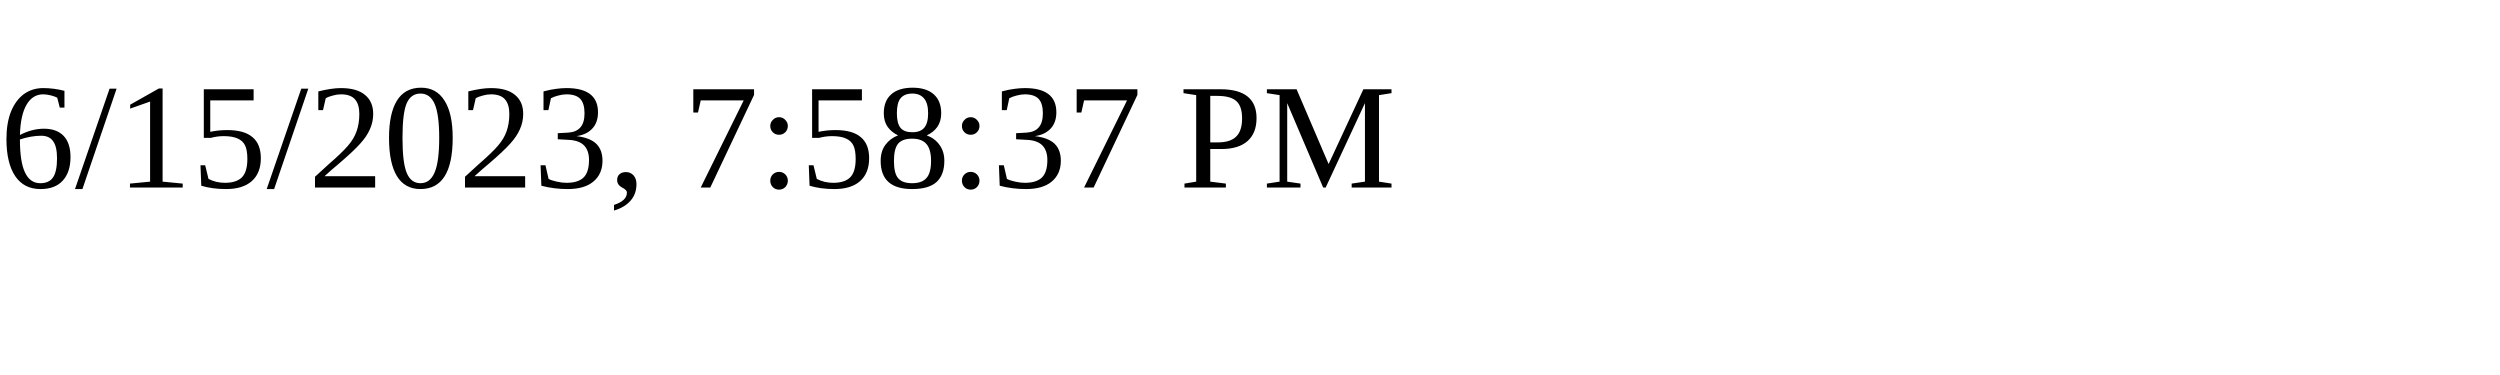
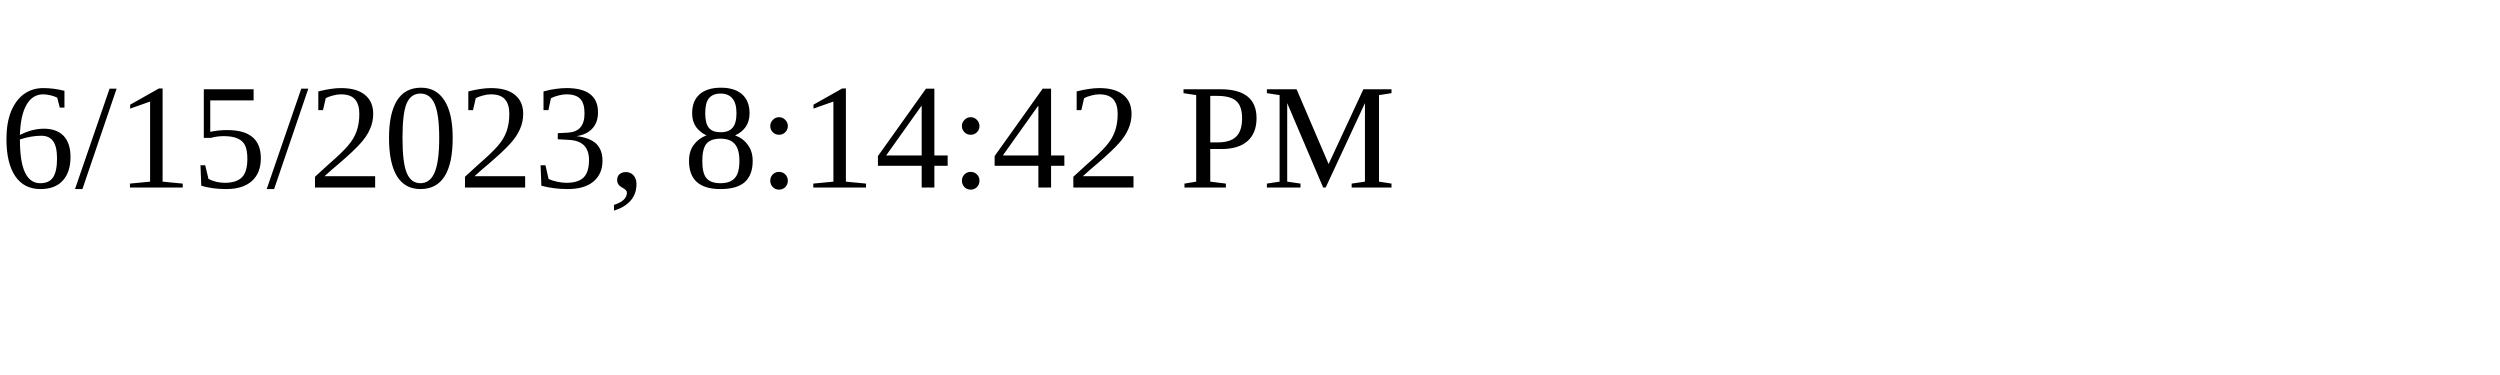
<svg xmlns="http://www.w3.org/2000/svg" height="30" width="200">
-   <text x="0" y="15">6/15/2023, 7:58:37 PM</text>
+   <text x="0" y="15">6/15/2023, 8:14:42 PM</text>
</svg>
